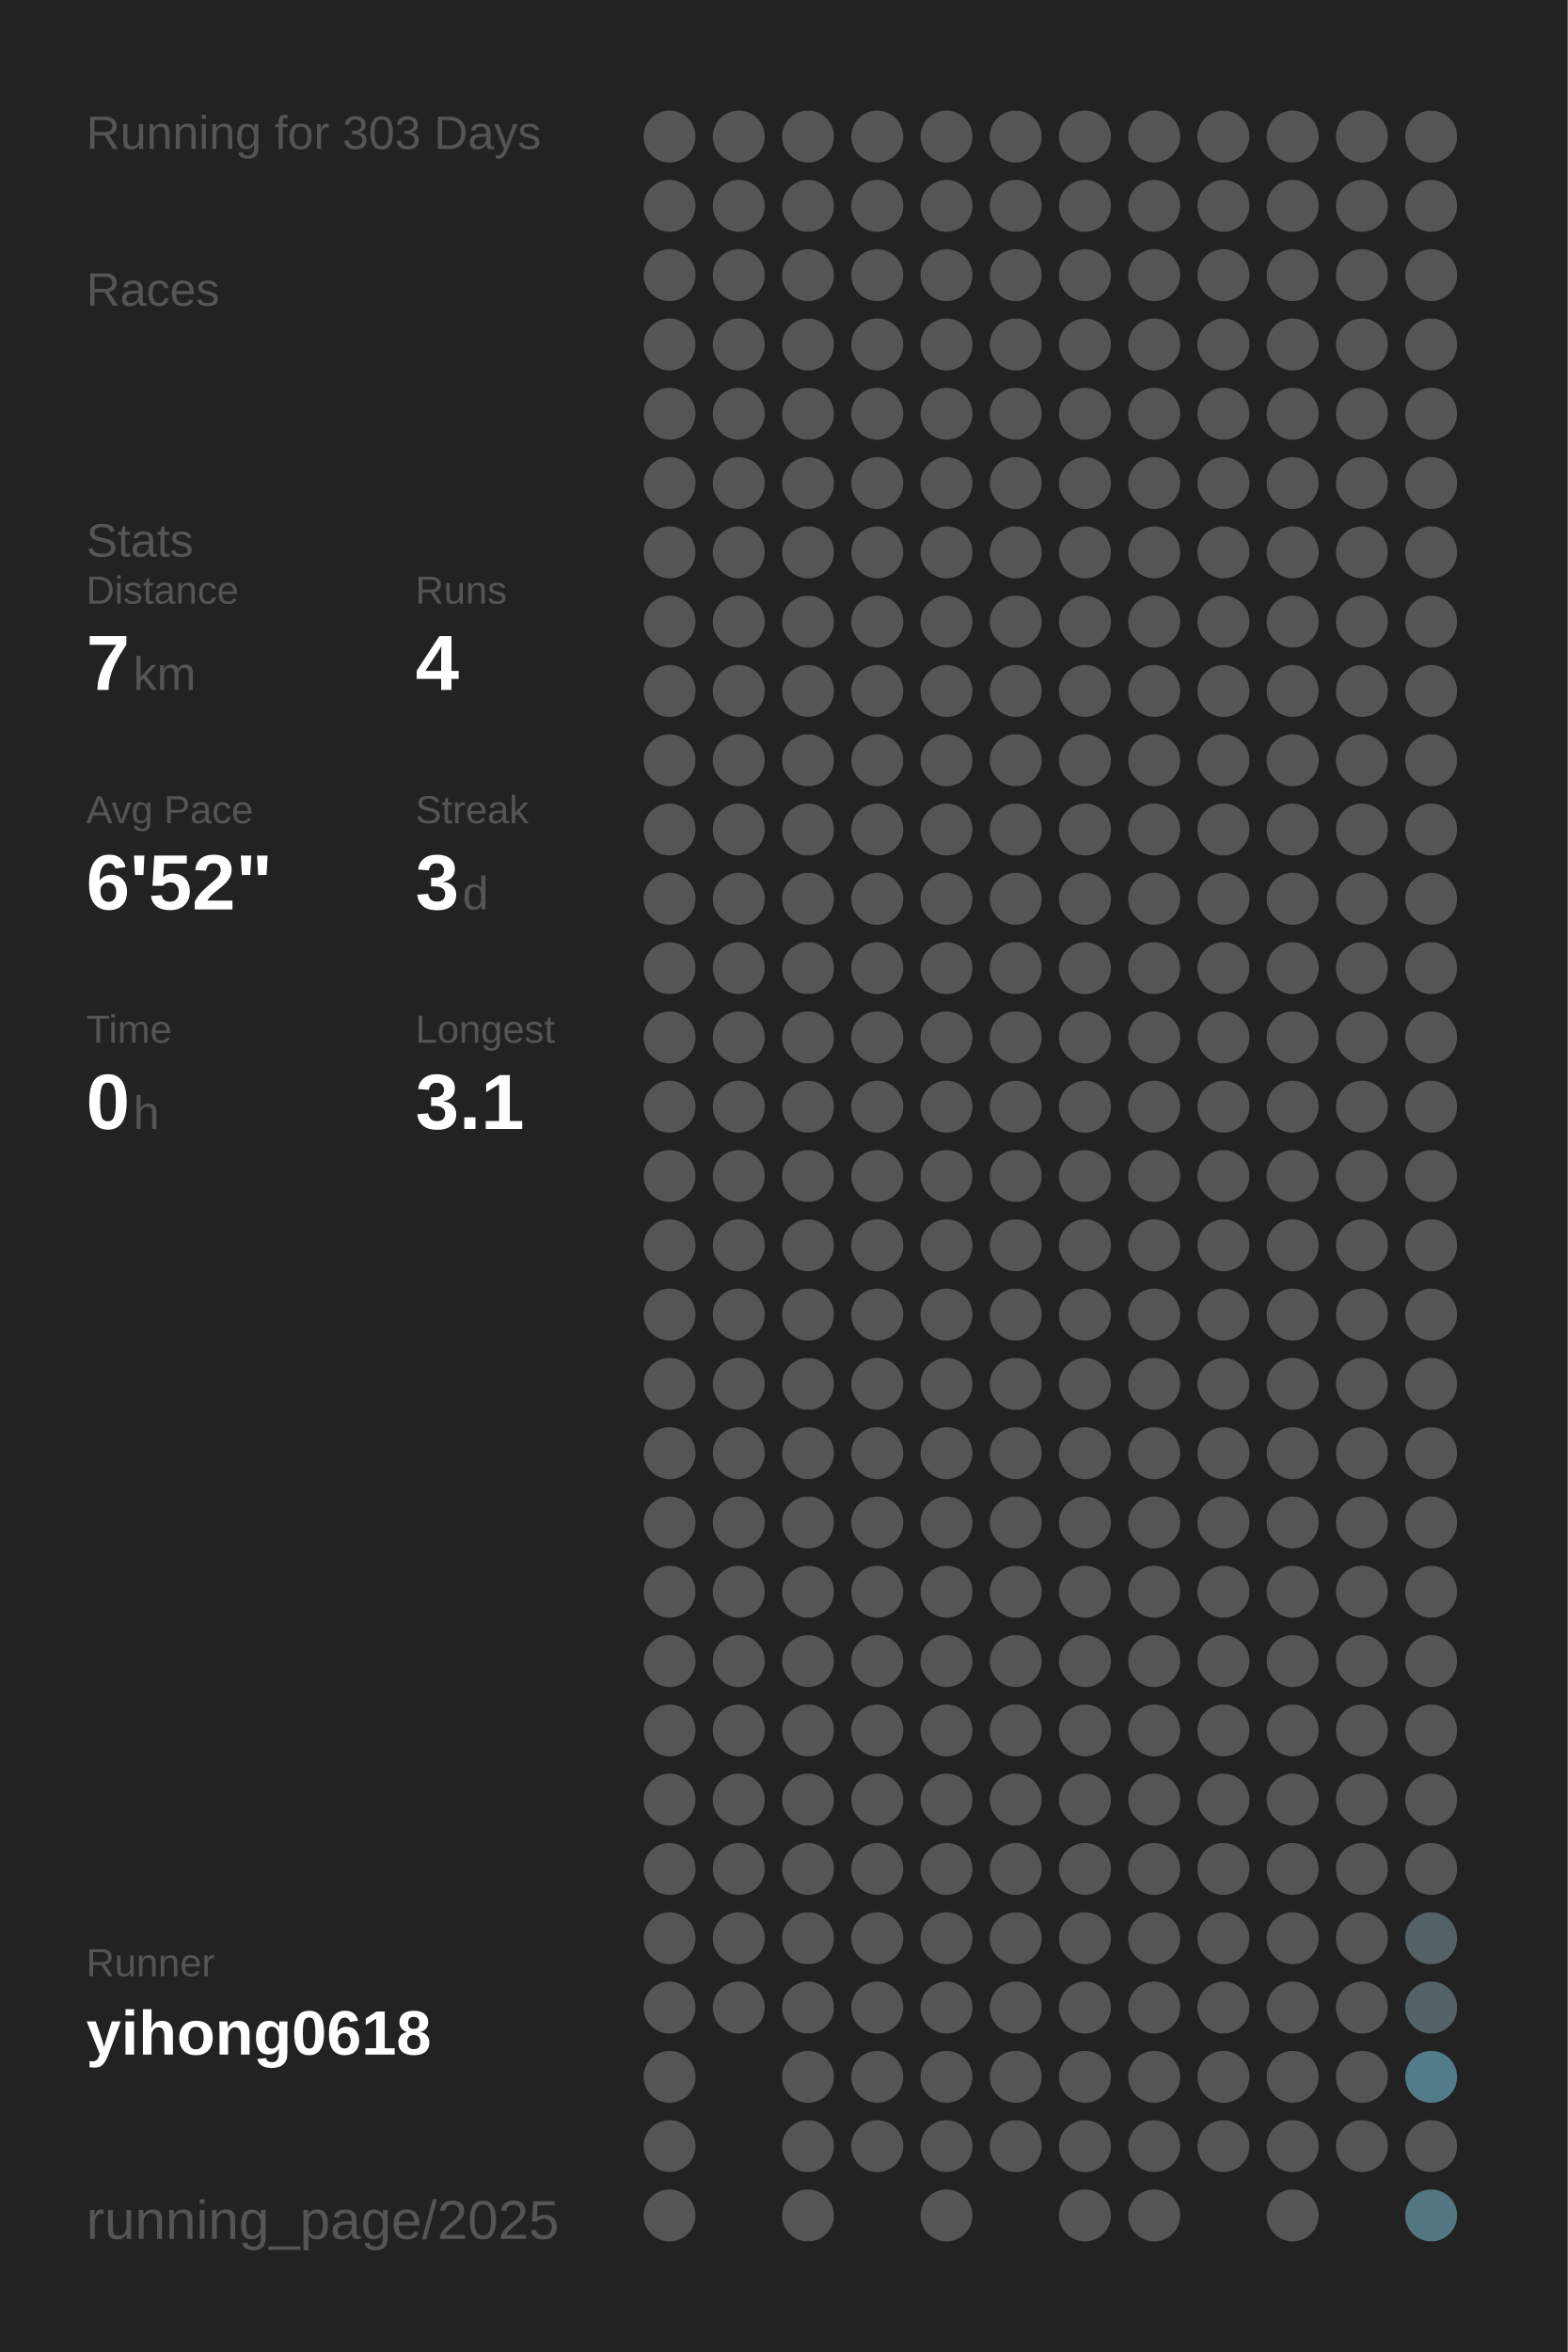
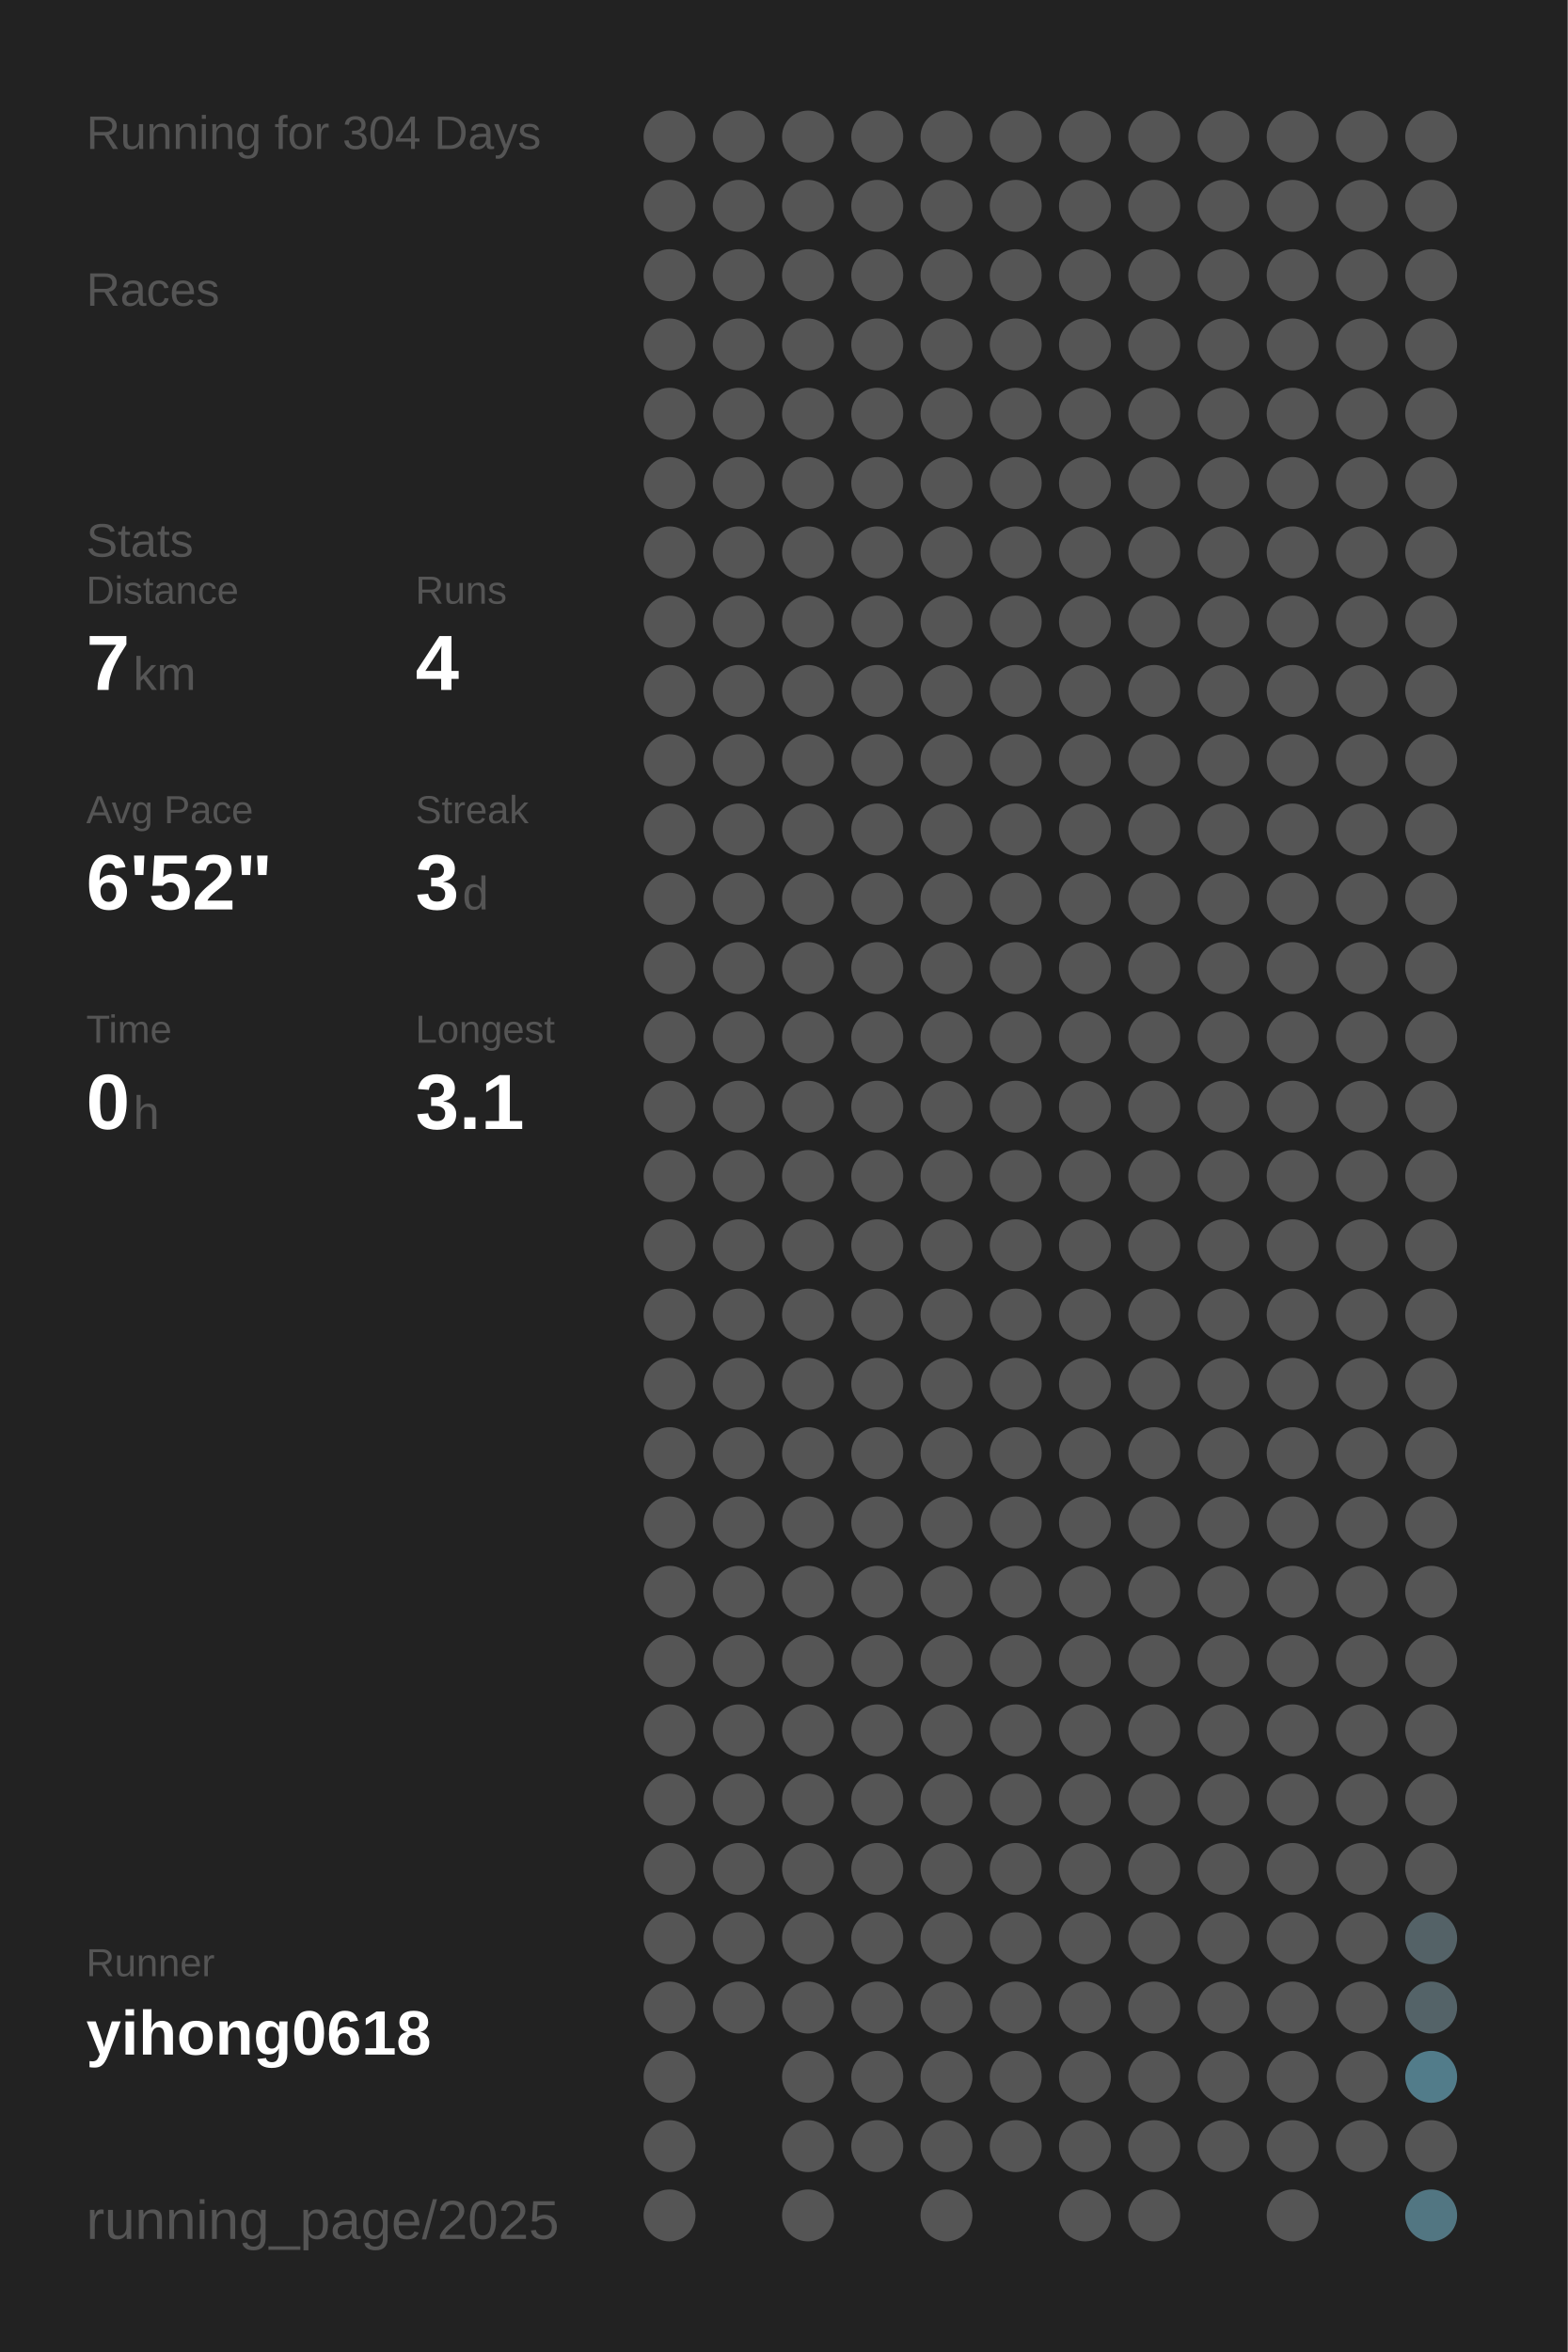
<svg xmlns="http://www.w3.org/2000/svg" baseProfile="full" height="300mm" version="1.1" viewBox="0,0,200,300" width="200mm">
  <defs />
  <rect fill="#222222" height="300" width="200" x="0" y="0" />
-   <text fill="#555555" style="font-size:6px; font-family:Arial;" x="11" y="19">Running for 303 Days</text>
+   <text fill="#555555" style="font-size:6px; font-family:Arial;" x="11" y="19">Running for 304 Days</text>
  <text fill="#555555" style="font-size:6px; font-family:Arial;" x="11" y="39">Races</text>
  <text fill="#555555" style="font-size:6px; font-family:Arial;" x="11" y="71">Stats</text>
  <text fill="#555555" style="font-size:5px; font-family:Arial;" x="11" y="77">Distance</text>
  <text fill="#FFFFFF" style="font-size:10px; font-family:Arial; font-weight:bold;" x="11" y="88">7</text>
  <text fill="#555555" style="font-size:6px; font-family:Arial;" x="17" y="88">km</text>
  <text fill="#555555" style="font-size:5px; font-family:Arial;" x="53" y="77">Runs</text>
  <text fill="#FFFFFF" style="font-size:10px; font-family:Arial; font-weight:bold;" x="53" y="88">4</text>
  <text fill="#555555" style="font-size:5px; font-family:Arial;" x="11" y="105">Avg Pace</text>
  <text fill="#FFFFFF" style="font-size:10px; font-family:Arial; font-weight:bold;" x="11" y="116">6'52"</text>
  <text fill="#555555" style="font-size:5px; font-family:Arial;" x="53" y="105">Streak</text>
  <text fill="#FFFFFF" style="font-size:10px; font-family:Arial; font-weight:bold;" x="53" y="116">3</text>
  <text fill="#555555" style="font-size:6px; font-family:Arial;" x="59" y="116">d</text>
  <text fill="#555555" style="font-size:5px; font-family:Arial;" x="11" y="133">Time</text>
  <text fill="#FFFFFF" style="font-size:10px; font-family:Arial; font-weight:bold;" x="11" y="144">0</text>
  <text fill="#555555" style="font-size:6px; font-family:Arial;" x="17" y="144">h</text>
  <text fill="#555555" style="font-size:5px; font-family:Arial;" x="53" y="133">Longest</text>
  <text fill="#FFFFFF" style="font-size:10px; font-family:Arial; font-weight:bold;" x="53" y="144">3.1</text>
  <text fill="#555555" style="font-size:5px; font-family:Arial;" x="11" y="252.065">Runner</text>
  <text fill="#FFFFFF" style="font-size:8px; font-family:Arial; font-weight:bold;" x="11" y="262.065">yihong0618</text>
  <text fill="#555555" style="font-size:7px; font-family:Arial;" x="11" y="285.581">running_page/2025</text>
  <circle cx="85.417" cy="17.419" fill="#555555" r="3.312" />
  <circle cx="85.417" cy="26.258" fill="#555555" r="3.312" />
  <circle cx="85.417" cy="35.097" fill="#555555" r="3.312" />
  <circle cx="85.417" cy="43.935" fill="#555555" r="3.312" />
  <circle cx="85.417" cy="52.774" fill="#555555" r="3.312" />
  <circle cx="85.417" cy="61.613" fill="#555555" r="3.312" />
  <circle cx="85.417" cy="70.452" fill="#555555" r="3.312" />
  <circle cx="85.417" cy="79.29" fill="#555555" r="3.312" />
  <circle cx="85.417" cy="88.129" fill="#555555" r="3.312" />
  <circle cx="85.417" cy="96.968" fill="#555555" r="3.312" />
  <circle cx="85.417" cy="105.806" fill="#555555" r="3.312" />
  <circle cx="85.417" cy="114.645" fill="#555555" r="3.312" />
  <circle cx="85.417" cy="123.484" fill="#555555" r="3.312" />
  <circle cx="85.417" cy="132.323" fill="#555555" r="3.312" />
  <circle cx="85.417" cy="141.161" fill="#555555" r="3.312" />
  <circle cx="85.417" cy="150" fill="#555555" r="3.312" />
  <circle cx="85.417" cy="158.839" fill="#555555" r="3.312" />
  <circle cx="85.417" cy="167.677" fill="#555555" r="3.312" />
  <circle cx="85.417" cy="176.516" fill="#555555" r="3.312" />
  <circle cx="85.417" cy="185.355" fill="#555555" r="3.312" />
  <circle cx="85.417" cy="194.194" fill="#555555" r="3.312" />
  <circle cx="85.417" cy="203.032" fill="#555555" r="3.312" />
  <circle cx="85.417" cy="211.871" fill="#555555" r="3.312" />
  <circle cx="85.417" cy="220.71" fill="#555555" r="3.312" />
  <circle cx="85.417" cy="229.548" fill="#555555" r="3.312" />
  <circle cx="85.417" cy="238.387" fill="#555555" r="3.312" />
  <circle cx="85.417" cy="247.226" fill="#555555" r="3.312" />
  <circle cx="85.417" cy="256.065" fill="#555555" r="3.312" />
  <circle cx="85.417" cy="264.903" fill="#555555" r="3.312" />
  <circle cx="85.417" cy="273.742" fill="#555555" r="3.312" />
  <circle cx="85.417" cy="282.581" fill="#555555" r="3.312" />
  <circle cx="94.25" cy="17.419" fill="#555555" r="3.312" />
  <circle cx="94.25" cy="26.258" fill="#555555" r="3.312" />
  <circle cx="94.25" cy="35.097" fill="#555555" r="3.312" />
  <circle cx="94.25" cy="43.935" fill="#555555" r="3.312" />
  <circle cx="94.25" cy="52.774" fill="#555555" r="3.312" />
  <circle cx="94.25" cy="61.613" fill="#555555" r="3.312" />
  <circle cx="94.25" cy="70.452" fill="#555555" r="3.312" />
  <circle cx="94.25" cy="79.29" fill="#555555" r="3.312" />
  <circle cx="94.25" cy="88.129" fill="#555555" r="3.312" />
  <circle cx="94.25" cy="96.968" fill="#555555" r="3.312" />
  <circle cx="94.25" cy="105.806" fill="#555555" r="3.312" />
  <circle cx="94.25" cy="114.645" fill="#555555" r="3.312" />
  <circle cx="94.25" cy="123.484" fill="#555555" r="3.312" />
  <circle cx="94.25" cy="132.323" fill="#555555" r="3.312" />
  <circle cx="94.25" cy="141.161" fill="#555555" r="3.312" />
  <circle cx="94.25" cy="150" fill="#555555" r="3.312" />
  <circle cx="94.25" cy="158.839" fill="#555555" r="3.312" />
  <circle cx="94.25" cy="167.677" fill="#555555" r="3.312" />
  <circle cx="94.25" cy="176.516" fill="#555555" r="3.312" />
  <circle cx="94.25" cy="185.355" fill="#555555" r="3.312" />
  <circle cx="94.25" cy="194.194" fill="#555555" r="3.312" />
  <circle cx="94.25" cy="203.032" fill="#555555" r="3.312" />
  <circle cx="94.25" cy="211.871" fill="#555555" r="3.312" />
  <circle cx="94.25" cy="220.71" fill="#555555" r="3.312" />
  <circle cx="94.25" cy="229.548" fill="#555555" r="3.312" />
  <circle cx="94.25" cy="238.387" fill="#555555" r="3.312" />
  <circle cx="94.25" cy="247.226" fill="#555555" r="3.312" />
  <circle cx="94.25" cy="256.065" fill="#555555" r="3.312" />
  <circle cx="103.083" cy="17.419" fill="#555555" r="3.312" />
  <circle cx="103.083" cy="26.258" fill="#555555" r="3.312" />
  <circle cx="103.083" cy="35.097" fill="#555555" r="3.312" />
  <circle cx="103.083" cy="43.935" fill="#555555" r="3.312" />
  <circle cx="103.083" cy="52.774" fill="#555555" r="3.312" />
  <circle cx="103.083" cy="61.613" fill="#555555" r="3.312" />
  <circle cx="103.083" cy="70.452" fill="#555555" r="3.312" />
  <circle cx="103.083" cy="79.29" fill="#555555" r="3.312" />
  <circle cx="103.083" cy="88.129" fill="#555555" r="3.312" />
  <circle cx="103.083" cy="96.968" fill="#555555" r="3.312" />
  <circle cx="103.083" cy="105.806" fill="#555555" r="3.312" />
  <circle cx="103.083" cy="114.645" fill="#555555" r="3.312" />
  <circle cx="103.083" cy="123.484" fill="#555555" r="3.312" />
  <circle cx="103.083" cy="132.323" fill="#555555" r="3.312" />
  <circle cx="103.083" cy="141.161" fill="#555555" r="3.312" />
  <circle cx="103.083" cy="150" fill="#555555" r="3.312" />
  <circle cx="103.083" cy="158.839" fill="#555555" r="3.312" />
  <circle cx="103.083" cy="167.677" fill="#555555" r="3.312" />
  <circle cx="103.083" cy="176.516" fill="#555555" r="3.312" />
  <circle cx="103.083" cy="185.355" fill="#555555" r="3.312" />
  <circle cx="103.083" cy="194.194" fill="#555555" r="3.312" />
  <circle cx="103.083" cy="203.032" fill="#555555" r="3.312" />
  <circle cx="103.083" cy="211.871" fill="#555555" r="3.312" />
  <circle cx="103.083" cy="220.71" fill="#555555" r="3.312" />
  <circle cx="103.083" cy="229.548" fill="#555555" r="3.312" />
  <circle cx="103.083" cy="238.387" fill="#555555" r="3.312" />
  <circle cx="103.083" cy="247.226" fill="#555555" r="3.312" />
  <circle cx="103.083" cy="256.065" fill="#555555" r="3.312" />
  <circle cx="103.083" cy="264.903" fill="#555555" r="3.312" />
  <circle cx="103.083" cy="273.742" fill="#555555" r="3.312" />
  <circle cx="103.083" cy="282.581" fill="#555555" r="3.312" />
  <circle cx="111.917" cy="17.419" fill="#555555" r="3.312" />
  <circle cx="111.917" cy="26.258" fill="#555555" r="3.312" />
  <circle cx="111.917" cy="35.097" fill="#555555" r="3.312" />
  <circle cx="111.917" cy="43.935" fill="#555555" r="3.312" />
  <circle cx="111.917" cy="52.774" fill="#555555" r="3.312" />
  <circle cx="111.917" cy="61.613" fill="#555555" r="3.312" />
  <circle cx="111.917" cy="70.452" fill="#555555" r="3.312" />
  <circle cx="111.917" cy="79.29" fill="#555555" r="3.312" />
  <circle cx="111.917" cy="88.129" fill="#555555" r="3.312" />
  <circle cx="111.917" cy="96.968" fill="#555555" r="3.312" />
  <circle cx="111.917" cy="105.806" fill="#555555" r="3.312" />
  <circle cx="111.917" cy="114.645" fill="#555555" r="3.312" />
  <circle cx="111.917" cy="123.484" fill="#555555" r="3.312" />
  <circle cx="111.917" cy="132.323" fill="#555555" r="3.312" />
  <circle cx="111.917" cy="141.161" fill="#555555" r="3.312" />
  <circle cx="111.917" cy="150" fill="#555555" r="3.312" />
  <circle cx="111.917" cy="158.839" fill="#555555" r="3.312" />
  <circle cx="111.917" cy="167.677" fill="#555555" r="3.312" />
  <circle cx="111.917" cy="176.516" fill="#555555" r="3.312" />
  <circle cx="111.917" cy="185.355" fill="#555555" r="3.312" />
  <circle cx="111.917" cy="194.194" fill="#555555" r="3.312" />
  <circle cx="111.917" cy="203.032" fill="#555555" r="3.312" />
  <circle cx="111.917" cy="211.871" fill="#555555" r="3.312" />
  <circle cx="111.917" cy="220.71" fill="#555555" r="3.312" />
  <circle cx="111.917" cy="229.548" fill="#555555" r="3.312" />
  <circle cx="111.917" cy="238.387" fill="#555555" r="3.312" />
  <circle cx="111.917" cy="247.226" fill="#555555" r="3.312" />
  <circle cx="111.917" cy="256.065" fill="#555555" r="3.312" />
  <circle cx="111.917" cy="264.903" fill="#555555" r="3.312" />
  <circle cx="111.917" cy="273.742" fill="#555555" r="3.312" />
  <circle cx="120.75" cy="17.419" fill="#555555" r="3.312" />
  <circle cx="120.75" cy="26.258" fill="#555555" r="3.312" />
  <circle cx="120.75" cy="35.097" fill="#555555" r="3.312" />
  <circle cx="120.75" cy="43.935" fill="#555555" r="3.312" />
  <circle cx="120.75" cy="52.774" fill="#555555" r="3.312" />
  <circle cx="120.75" cy="61.613" fill="#555555" r="3.312" />
  <circle cx="120.75" cy="70.452" fill="#555555" r="3.312" />
  <circle cx="120.75" cy="79.29" fill="#555555" r="3.312" />
  <circle cx="120.75" cy="88.129" fill="#555555" r="3.312" />
  <circle cx="120.75" cy="96.968" fill="#555555" r="3.312" />
  <circle cx="120.75" cy="105.806" fill="#555555" r="3.312" />
  <circle cx="120.75" cy="114.645" fill="#555555" r="3.312" />
  <circle cx="120.75" cy="123.484" fill="#555555" r="3.312" />
  <circle cx="120.75" cy="132.323" fill="#555555" r="3.312" />
  <circle cx="120.75" cy="141.161" fill="#555555" r="3.312" />
  <circle cx="120.75" cy="150" fill="#555555" r="3.312" />
  <circle cx="120.75" cy="158.839" fill="#555555" r="3.312" />
  <circle cx="120.75" cy="167.677" fill="#555555" r="3.312" />
  <circle cx="120.75" cy="176.516" fill="#555555" r="3.312" />
  <circle cx="120.75" cy="185.355" fill="#555555" r="3.312" />
  <circle cx="120.75" cy="194.194" fill="#555555" r="3.312" />
  <circle cx="120.75" cy="203.032" fill="#555555" r="3.312" />
  <circle cx="120.75" cy="211.871" fill="#555555" r="3.312" />
  <circle cx="120.75" cy="220.71" fill="#555555" r="3.312" />
  <circle cx="120.75" cy="229.548" fill="#555555" r="3.312" />
  <circle cx="120.75" cy="238.387" fill="#555555" r="3.312" />
  <circle cx="120.75" cy="247.226" fill="#555555" r="3.312" />
  <circle cx="120.75" cy="256.065" fill="#555555" r="3.312" />
  <circle cx="120.75" cy="264.903" fill="#555555" r="3.312" />
  <circle cx="120.75" cy="273.742" fill="#555555" r="3.312" />
  <circle cx="120.75" cy="282.581" fill="#555555" r="3.312" />
  <circle cx="129.583" cy="17.419" fill="#555555" r="3.312" />
  <circle cx="129.583" cy="26.258" fill="#555555" r="3.312" />
  <circle cx="129.583" cy="35.097" fill="#555555" r="3.312" />
  <circle cx="129.583" cy="43.935" fill="#555555" r="3.312" />
  <circle cx="129.583" cy="52.774" fill="#555555" r="3.312" />
  <circle cx="129.583" cy="61.613" fill="#555555" r="3.312" />
  <circle cx="129.583" cy="70.452" fill="#555555" r="3.312" />
  <circle cx="129.583" cy="79.29" fill="#555555" r="3.312" />
  <circle cx="129.583" cy="88.129" fill="#555555" r="3.312" />
  <circle cx="129.583" cy="96.968" fill="#555555" r="3.312" />
  <circle cx="129.583" cy="105.806" fill="#555555" r="3.312" />
  <circle cx="129.583" cy="114.645" fill="#555555" r="3.312" />
  <circle cx="129.583" cy="123.484" fill="#555555" r="3.312" />
  <circle cx="129.583" cy="132.323" fill="#555555" r="3.312" />
  <circle cx="129.583" cy="141.161" fill="#555555" r="3.312" />
  <circle cx="129.583" cy="150" fill="#555555" r="3.312" />
  <circle cx="129.583" cy="158.839" fill="#555555" r="3.312" />
  <circle cx="129.583" cy="167.677" fill="#555555" r="3.312" />
  <circle cx="129.583" cy="176.516" fill="#555555" r="3.312" />
  <circle cx="129.583" cy="185.355" fill="#555555" r="3.312" />
  <circle cx="129.583" cy="194.194" fill="#555555" r="3.312" />
  <circle cx="129.583" cy="203.032" fill="#555555" r="3.312" />
  <circle cx="129.583" cy="211.871" fill="#555555" r="3.312" />
  <circle cx="129.583" cy="220.71" fill="#555555" r="3.312" />
  <circle cx="129.583" cy="229.548" fill="#555555" r="3.312" />
  <circle cx="129.583" cy="238.387" fill="#555555" r="3.312" />
  <circle cx="129.583" cy="247.226" fill="#555555" r="3.312" />
  <circle cx="129.583" cy="256.065" fill="#555555" r="3.312" />
  <circle cx="129.583" cy="264.903" fill="#555555" r="3.312" />
  <circle cx="129.583" cy="273.742" fill="#555555" r="3.312" />
  <circle cx="138.417" cy="17.419" fill="#555555" r="3.312" />
  <circle cx="138.417" cy="26.258" fill="#555555" r="3.312" />
  <circle cx="138.417" cy="35.097" fill="#555555" r="3.312" />
  <circle cx="138.417" cy="43.935" fill="#555555" r="3.312" />
  <circle cx="138.417" cy="52.774" fill="#555555" r="3.312" />
  <circle cx="138.417" cy="61.613" fill="#555555" r="3.312" />
  <circle cx="138.417" cy="70.452" fill="#555555" r="3.312" />
  <circle cx="138.417" cy="79.29" fill="#555555" r="3.312" />
  <circle cx="138.417" cy="88.129" fill="#555555" r="3.312" />
  <circle cx="138.417" cy="96.968" fill="#555555" r="3.312" />
  <circle cx="138.417" cy="105.806" fill="#555555" r="3.312" />
  <circle cx="138.417" cy="114.645" fill="#555555" r="3.312" />
  <circle cx="138.417" cy="123.484" fill="#555555" r="3.312" />
  <circle cx="138.417" cy="132.323" fill="#555555" r="3.312" />
  <circle cx="138.417" cy="141.161" fill="#555555" r="3.312" />
  <circle cx="138.417" cy="150" fill="#555555" r="3.312" />
  <circle cx="138.417" cy="158.839" fill="#555555" r="3.312" />
  <circle cx="138.417" cy="167.677" fill="#555555" r="3.312" />
  <circle cx="138.417" cy="176.516" fill="#555555" r="3.312" />
  <circle cx="138.417" cy="185.355" fill="#555555" r="3.312" />
  <circle cx="138.417" cy="194.194" fill="#555555" r="3.312" />
  <circle cx="138.417" cy="203.032" fill="#555555" r="3.312" />
  <circle cx="138.417" cy="211.871" fill="#555555" r="3.312" />
  <circle cx="138.417" cy="220.71" fill="#555555" r="3.312" />
  <circle cx="138.417" cy="229.548" fill="#555555" r="3.312" />
  <circle cx="138.417" cy="238.387" fill="#555555" r="3.312" />
  <circle cx="138.417" cy="247.226" fill="#555555" r="3.312" />
  <circle cx="138.417" cy="256.065" fill="#555555" r="3.312" />
  <circle cx="138.417" cy="264.903" fill="#555555" r="3.312" />
  <circle cx="138.417" cy="273.742" fill="#555555" r="3.312" />
  <circle cx="138.417" cy="282.581" fill="#555555" r="3.312" />
  <circle cx="147.25" cy="17.419" fill="#555555" r="3.312" />
  <circle cx="147.25" cy="26.258" fill="#555555" r="3.312" />
  <circle cx="147.25" cy="35.097" fill="#555555" r="3.312" />
  <circle cx="147.25" cy="43.935" fill="#555555" r="3.312" />
  <circle cx="147.25" cy="52.774" fill="#555555" r="3.312" />
  <circle cx="147.25" cy="61.613" fill="#555555" r="3.312" />
  <circle cx="147.25" cy="70.452" fill="#555555" r="3.312" />
  <circle cx="147.25" cy="79.29" fill="#555555" r="3.312" />
  <circle cx="147.25" cy="88.129" fill="#555555" r="3.312" />
  <circle cx="147.25" cy="96.968" fill="#555555" r="3.312" />
  <circle cx="147.25" cy="105.806" fill="#555555" r="3.312" />
  <circle cx="147.25" cy="114.645" fill="#555555" r="3.312" />
  <circle cx="147.25" cy="123.484" fill="#555555" r="3.312" />
  <circle cx="147.25" cy="132.323" fill="#555555" r="3.312" />
  <circle cx="147.25" cy="141.161" fill="#555555" r="3.312" />
  <circle cx="147.25" cy="150" fill="#555555" r="3.312" />
  <circle cx="147.25" cy="158.839" fill="#555555" r="3.312" />
  <circle cx="147.25" cy="167.677" fill="#555555" r="3.312" />
  <circle cx="147.25" cy="176.516" fill="#555555" r="3.312" />
  <circle cx="147.25" cy="185.355" fill="#555555" r="3.312" />
  <circle cx="147.25" cy="194.194" fill="#555555" r="3.312" />
  <circle cx="147.25" cy="203.032" fill="#555555" r="3.312" />
  <circle cx="147.25" cy="211.871" fill="#555555" r="3.312" />
  <circle cx="147.25" cy="220.71" fill="#555555" r="3.312" />
  <circle cx="147.25" cy="229.548" fill="#555555" r="3.312" />
  <circle cx="147.25" cy="238.387" fill="#555555" r="3.312" />
  <circle cx="147.25" cy="247.226" fill="#555555" r="3.312" />
  <circle cx="147.25" cy="256.065" fill="#555555" r="3.312" />
  <circle cx="147.25" cy="264.903" fill="#555555" r="3.312" />
  <circle cx="147.25" cy="273.742" fill="#555555" r="3.312" />
  <circle cx="147.25" cy="282.581" fill="#555555" r="3.312" />
  <circle cx="156.083" cy="17.419" fill="#555555" r="3.312" />
  <circle cx="156.083" cy="26.258" fill="#555555" r="3.312" />
  <circle cx="156.083" cy="35.097" fill="#555555" r="3.312" />
  <circle cx="156.083" cy="43.935" fill="#555555" r="3.312" />
  <circle cx="156.083" cy="52.774" fill="#555555" r="3.312" />
  <circle cx="156.083" cy="61.613" fill="#555555" r="3.312" />
  <circle cx="156.083" cy="70.452" fill="#555555" r="3.312" />
  <circle cx="156.083" cy="79.29" fill="#555555" r="3.312" />
  <circle cx="156.083" cy="88.129" fill="#555555" r="3.312" />
  <circle cx="156.083" cy="96.968" fill="#555555" r="3.312" />
  <circle cx="156.083" cy="105.806" fill="#555555" r="3.312" />
  <circle cx="156.083" cy="114.645" fill="#555555" r="3.312" />
  <circle cx="156.083" cy="123.484" fill="#555555" r="3.312" />
  <circle cx="156.083" cy="132.323" fill="#555555" r="3.312" />
  <circle cx="156.083" cy="141.161" fill="#555555" r="3.312" />
  <circle cx="156.083" cy="150" fill="#555555" r="3.312" />
  <circle cx="156.083" cy="158.839" fill="#555555" r="3.312" />
  <circle cx="156.083" cy="167.677" fill="#555555" r="3.312" />
  <circle cx="156.083" cy="176.516" fill="#555555" r="3.312" />
  <circle cx="156.083" cy="185.355" fill="#555555" r="3.312" />
  <circle cx="156.083" cy="194.194" fill="#555555" r="3.312" />
  <circle cx="156.083" cy="203.032" fill="#555555" r="3.312" />
  <circle cx="156.083" cy="211.871" fill="#555555" r="3.312" />
  <circle cx="156.083" cy="220.71" fill="#555555" r="3.312" />
  <circle cx="156.083" cy="229.548" fill="#555555" r="3.312" />
  <circle cx="156.083" cy="238.387" fill="#555555" r="3.312" />
  <circle cx="156.083" cy="247.226" fill="#555555" r="3.312" />
  <circle cx="156.083" cy="256.065" fill="#555555" r="3.312" />
  <circle cx="156.083" cy="264.903" fill="#555555" r="3.312" />
  <circle cx="156.083" cy="273.742" fill="#555555" r="3.312" />
  <circle cx="164.917" cy="17.419" fill="#555555" r="3.312" />
  <circle cx="164.917" cy="26.258" fill="#555555" r="3.312" />
  <circle cx="164.917" cy="35.097" fill="#555555" r="3.312" />
  <circle cx="164.917" cy="43.935" fill="#555555" r="3.312" />
  <circle cx="164.917" cy="52.774" fill="#555555" r="3.312" />
  <circle cx="164.917" cy="61.613" fill="#555555" r="3.312" />
  <circle cx="164.917" cy="70.452" fill="#555555" r="3.312" />
  <circle cx="164.917" cy="79.29" fill="#555555" r="3.312" />
  <circle cx="164.917" cy="88.129" fill="#555555" r="3.312" />
  <circle cx="164.917" cy="96.968" fill="#555555" r="3.312" />
  <circle cx="164.917" cy="105.806" fill="#555555" r="3.312" />
  <circle cx="164.917" cy="114.645" fill="#555555" r="3.312" />
  <circle cx="164.917" cy="123.484" fill="#555555" r="3.312" />
  <circle cx="164.917" cy="132.323" fill="#555555" r="3.312" />
  <circle cx="164.917" cy="141.161" fill="#555555" r="3.312" />
  <circle cx="164.917" cy="150" fill="#555555" r="3.312" />
  <circle cx="164.917" cy="158.839" fill="#555555" r="3.312" />
  <circle cx="164.917" cy="167.677" fill="#555555" r="3.312" />
  <circle cx="164.917" cy="176.516" fill="#555555" r="3.312" />
  <circle cx="164.917" cy="185.355" fill="#555555" r="3.312" />
  <circle cx="164.917" cy="194.194" fill="#555555" r="3.312" />
  <circle cx="164.917" cy="203.032" fill="#555555" r="3.312" />
  <circle cx="164.917" cy="211.871" fill="#555555" r="3.312" />
  <circle cx="164.917" cy="220.71" fill="#555555" r="3.312" />
  <circle cx="164.917" cy="229.548" fill="#555555" r="3.312" />
  <circle cx="164.917" cy="238.387" fill="#555555" r="3.312" />
  <circle cx="164.917" cy="247.226" fill="#555555" r="3.312" />
  <circle cx="164.917" cy="256.065" fill="#555555" r="3.312" />
  <circle cx="164.917" cy="264.903" fill="#555555" r="3.312" />
  <circle cx="164.917" cy="273.742" fill="#555555" r="3.312" />
  <circle cx="164.917" cy="282.581" fill="#555555" r="3.312" />
  <circle cx="173.75" cy="17.419" fill="#555555" r="3.312" />
  <circle cx="173.75" cy="26.258" fill="#555555" r="3.312" />
  <circle cx="173.75" cy="35.097" fill="#555555" r="3.312" />
  <circle cx="173.75" cy="43.935" fill="#555555" r="3.312" />
  <circle cx="173.75" cy="52.774" fill="#555555" r="3.312" />
  <circle cx="173.75" cy="61.613" fill="#555555" r="3.312" />
  <circle cx="173.75" cy="70.452" fill="#555555" r="3.312" />
  <circle cx="173.75" cy="79.29" fill="#555555" r="3.312" />
  <circle cx="173.75" cy="88.129" fill="#555555" r="3.312" />
  <circle cx="173.75" cy="96.968" fill="#555555" r="3.312" />
  <circle cx="173.75" cy="105.806" fill="#555555" r="3.312" />
  <circle cx="173.75" cy="114.645" fill="#555555" r="3.312" />
  <circle cx="173.75" cy="123.484" fill="#555555" r="3.312" />
  <circle cx="173.75" cy="132.323" fill="#555555" r="3.312" />
  <circle cx="173.75" cy="141.161" fill="#555555" r="3.312" />
  <circle cx="173.75" cy="150" fill="#555555" r="3.312" />
  <circle cx="173.75" cy="158.839" fill="#555555" r="3.312" />
  <circle cx="173.75" cy="167.677" fill="#555555" r="3.312" />
  <circle cx="173.75" cy="176.516" fill="#555555" r="3.312" />
  <circle cx="173.75" cy="185.355" fill="#555555" r="3.312" />
  <circle cx="173.75" cy="194.194" fill="#555555" r="3.312" />
  <circle cx="173.75" cy="203.032" fill="#555555" r="3.312" />
  <circle cx="173.75" cy="211.871" fill="#555555" r="3.312" />
  <circle cx="173.75" cy="220.71" fill="#555555" r="3.312" />
  <circle cx="173.75" cy="229.548" fill="#555555" r="3.312" />
  <circle cx="173.75" cy="238.387" fill="#555555" r="3.312" />
  <circle cx="173.75" cy="247.226" fill="#555555" r="3.312" />
  <circle cx="173.75" cy="256.065" fill="#555555" r="3.312" />
  <circle cx="173.75" cy="264.903" fill="#555555" r="3.312" />
  <circle cx="173.75" cy="273.742" fill="#555555" r="3.312" />
  <circle cx="182.583" cy="17.419" fill="#555555" r="3.312" />
  <circle cx="182.583" cy="26.258" fill="#555555" r="3.312" />
  <circle cx="182.583" cy="35.097" fill="#555555" r="3.312" />
  <circle cx="182.583" cy="43.935" fill="#555555" r="3.312" />
  <circle cx="182.583" cy="52.774" fill="#555555" r="3.312" />
  <circle cx="182.583" cy="61.613" fill="#555555" r="3.312" />
  <circle cx="182.583" cy="70.452" fill="#555555" r="3.312" />
  <circle cx="182.583" cy="79.29" fill="#555555" r="3.312" />
  <circle cx="182.583" cy="88.129" fill="#555555" r="3.312" />
  <circle cx="182.583" cy="96.968" fill="#555555" r="3.312" />
  <circle cx="182.583" cy="105.806" fill="#555555" r="3.312" />
  <circle cx="182.583" cy="114.645" fill="#555555" r="3.312" />
  <circle cx="182.583" cy="123.484" fill="#555555" r="3.312" />
  <circle cx="182.583" cy="132.323" fill="#555555" r="3.312" />
  <circle cx="182.583" cy="141.161" fill="#555555" r="3.312" />
  <circle cx="182.583" cy="150" fill="#555555" r="3.312" />
  <circle cx="182.583" cy="158.839" fill="#555555" r="3.312" />
  <circle cx="182.583" cy="167.677" fill="#555555" r="3.312" />
  <circle cx="182.583" cy="176.516" fill="#555555" r="3.312" />
  <circle cx="182.583" cy="185.355" fill="#555555" r="3.312" />
  <circle cx="182.583" cy="194.194" fill="#555555" r="3.312" />
  <circle cx="182.583" cy="203.032" fill="#555555" r="3.312" />
  <circle cx="182.583" cy="211.871" fill="#555555" r="3.312" />
  <circle cx="182.583" cy="220.71" fill="#555555" r="3.312" />
  <circle cx="182.583" cy="229.548" fill="#555555" r="3.312" />
  <circle cx="182.583" cy="238.387" fill="#555555" r="3.312" />
  <circle cx="182.583" cy="247.226" fill="#546267" r="3.312" />
  <circle cx="182.583" cy="256.065" fill="#546368" r="3.312" />
  <circle cx="182.583" cy="264.903" fill="#527c8a" r="3.312" />
  <circle cx="182.583" cy="273.742" fill="#555555" r="3.312" />
  <circle cx="182.583" cy="282.581" fill="#527682" r="3.312" />
</svg>
